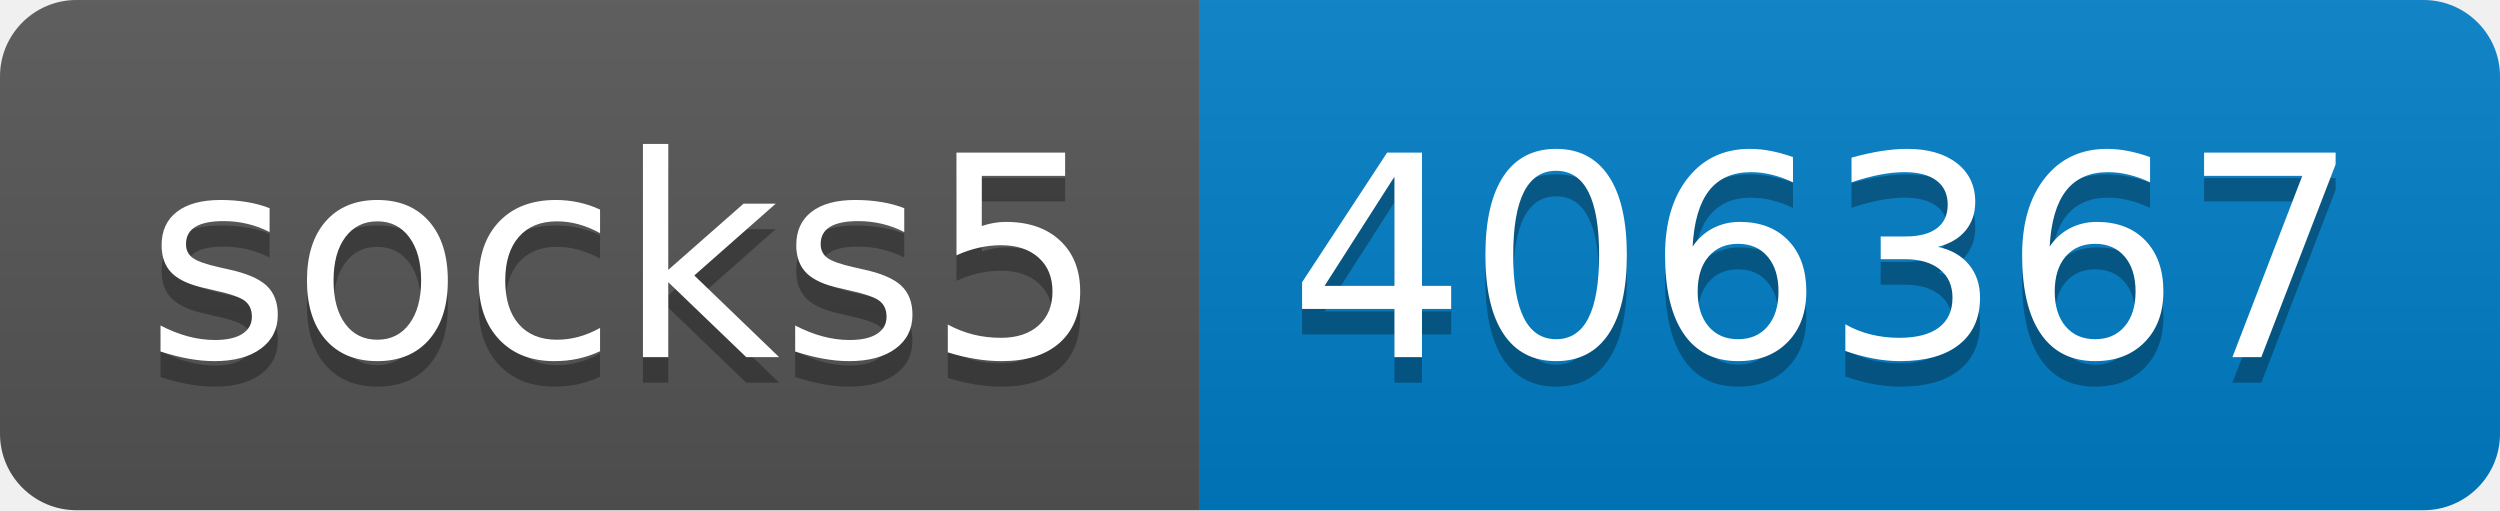
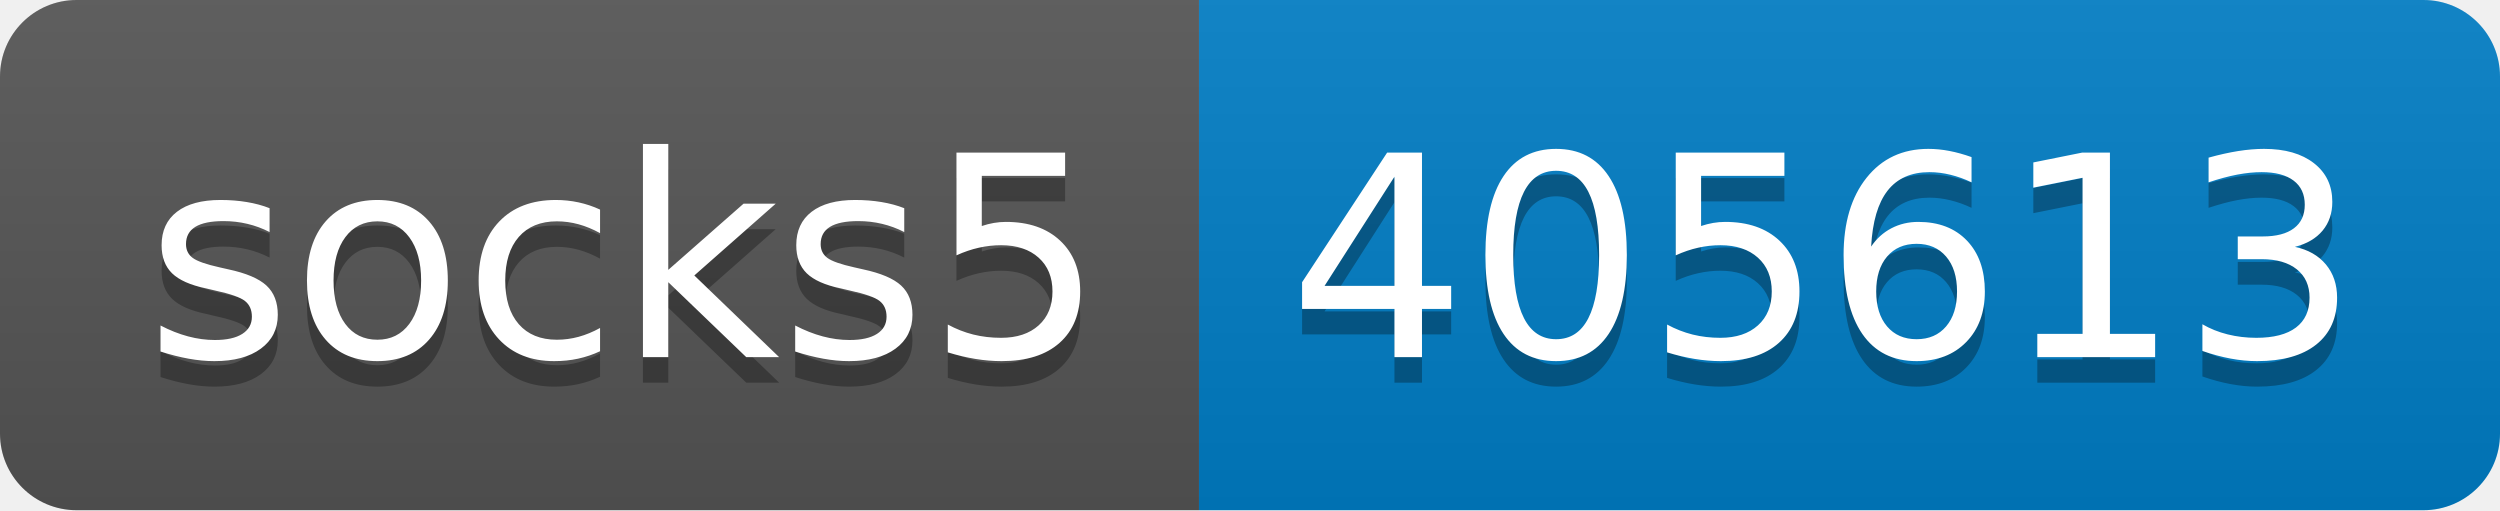
- <svg xmlns="http://www.w3.org/2000/svg" width="98" height="20" role="img" aria-label="socks5: 406367">
+ <svg xmlns="http://www.w3.org/2000/svg" width="98" height="20" role="img" aria-label="socks5: 405613">
  <linearGradient id="s" x2="0" y2="100%">
    <stop offset="0" stop-color="#bbb" stop-opacity=".1" />
    <stop offset="1" stop-opacity=".1" />
  </linearGradient>
  <clipPath id="r">
    <rect width="98" height="20" rx="3" fill="#fff" />
  </clipPath>
  <g clip-path="url(#r)">
    <rect width="47" height="20" fill="#555" />
    <rect x="47" width="51" height="20" fill="#007ec6" />
    <rect width="98" height="20" fill="url(#s)" />
  </g>
  <g fill="#fff" text-anchor="middle" font-family="Verdana,Geneva,DejaVu Sans,sans-serif" text-rendering="geometricPrecision" font-size="110">
    <text aria-hidden="true" x="245" y="150" fill="#010101" fill-opacity=".3" transform="scale(.1)" textLength="370">socks5</text>
    <text x="245" y="140" transform="scale(.1)" fill="#fff" textLength="370">socks5</text>
-     <text aria-hidden="true" x="715" y="150" fill="#010101" fill-opacity=".3" transform="scale(.1)" textLength="410">406367</text>
-     <text x="715" y="140" transform="scale(.1)" fill="#fff" textLength="410">406367</text>
+     <text aria-hidden="true" x="715" y="150" fill="#010101" fill-opacity=".3" transform="scale(.1)" textLength="410">405613</text>
+     <text x="715" y="140" transform="scale(.1)" fill="#fff" textLength="410">405613</text>
  </g>
</svg>
